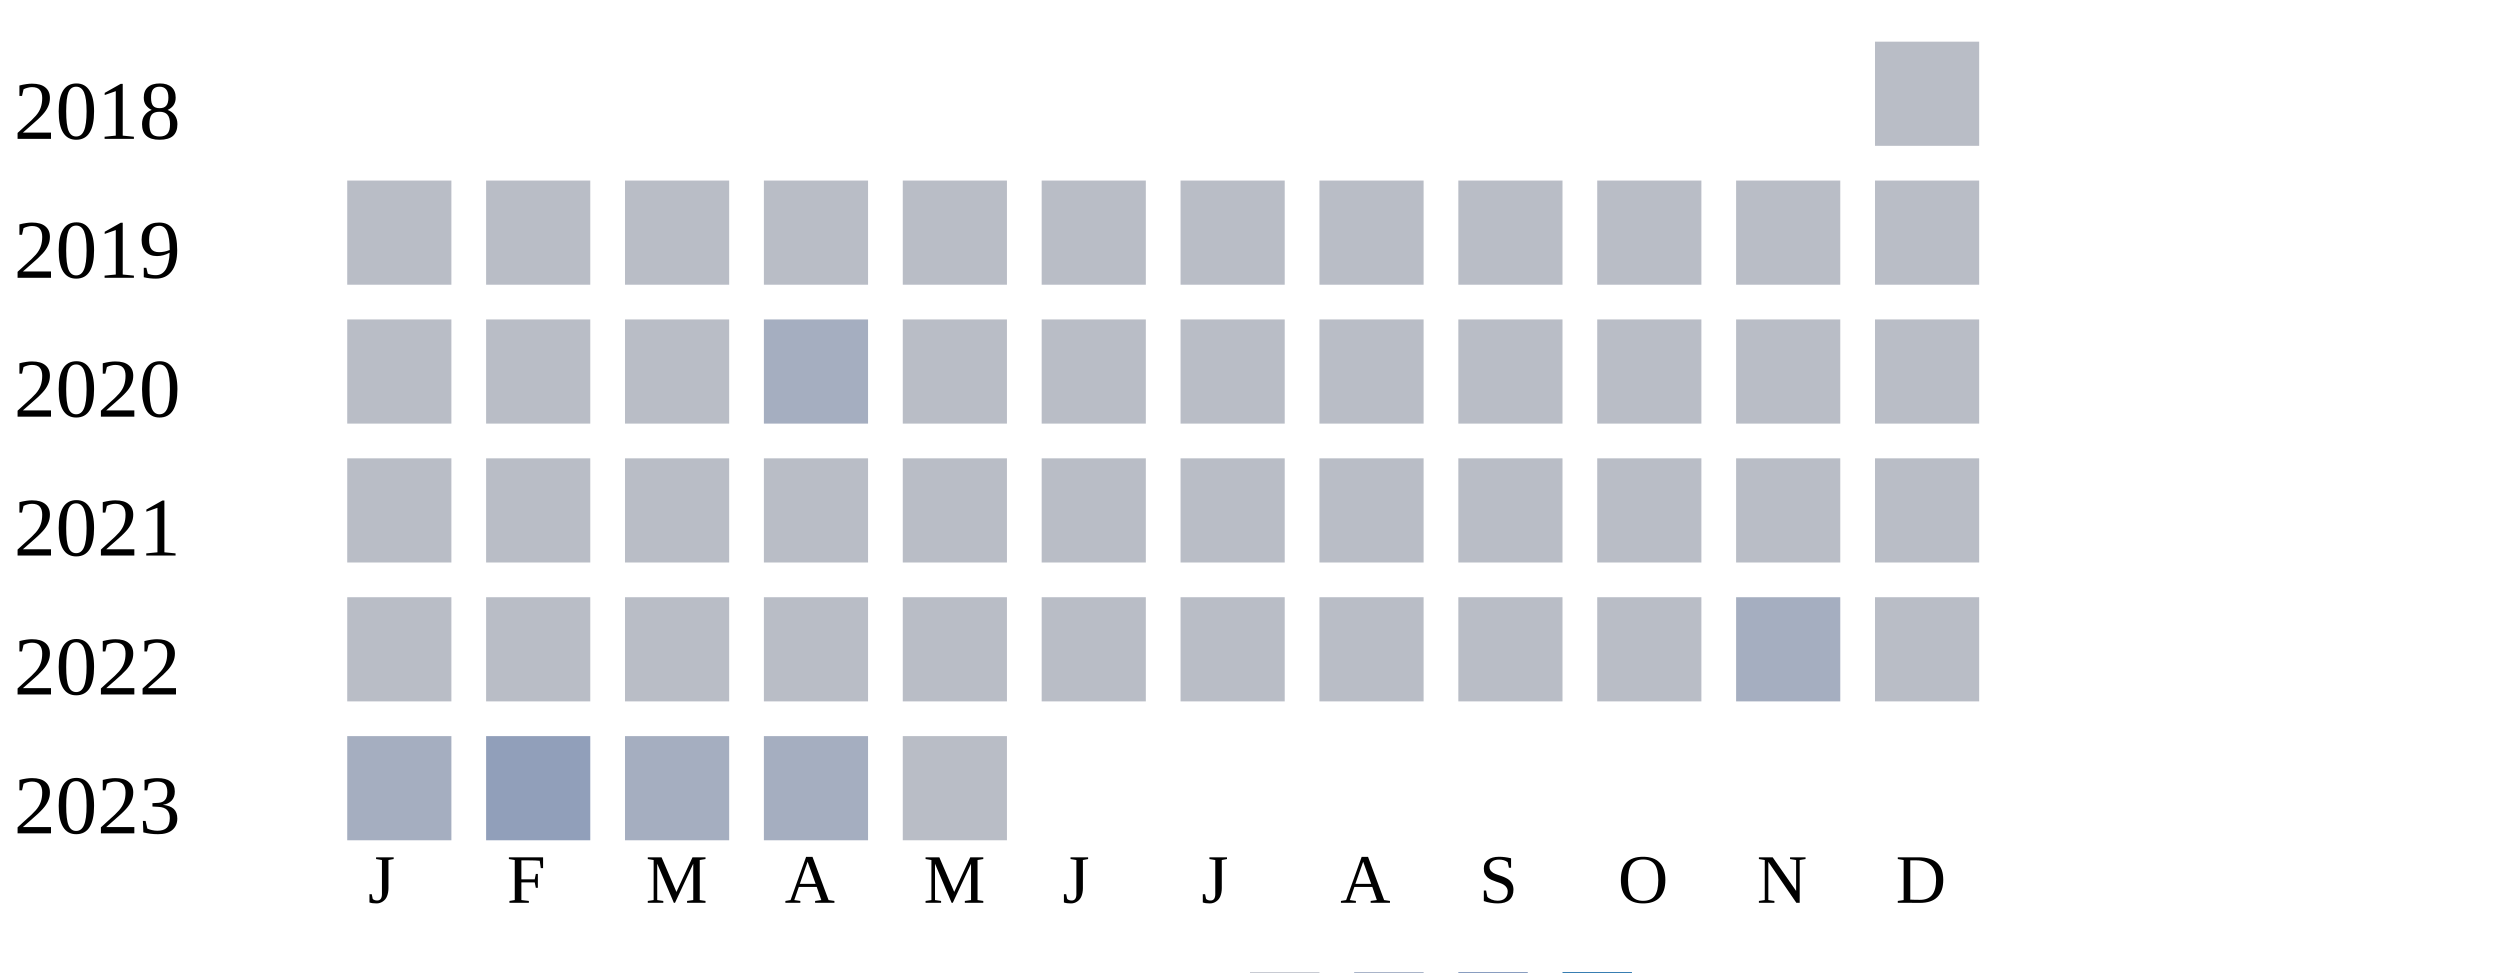
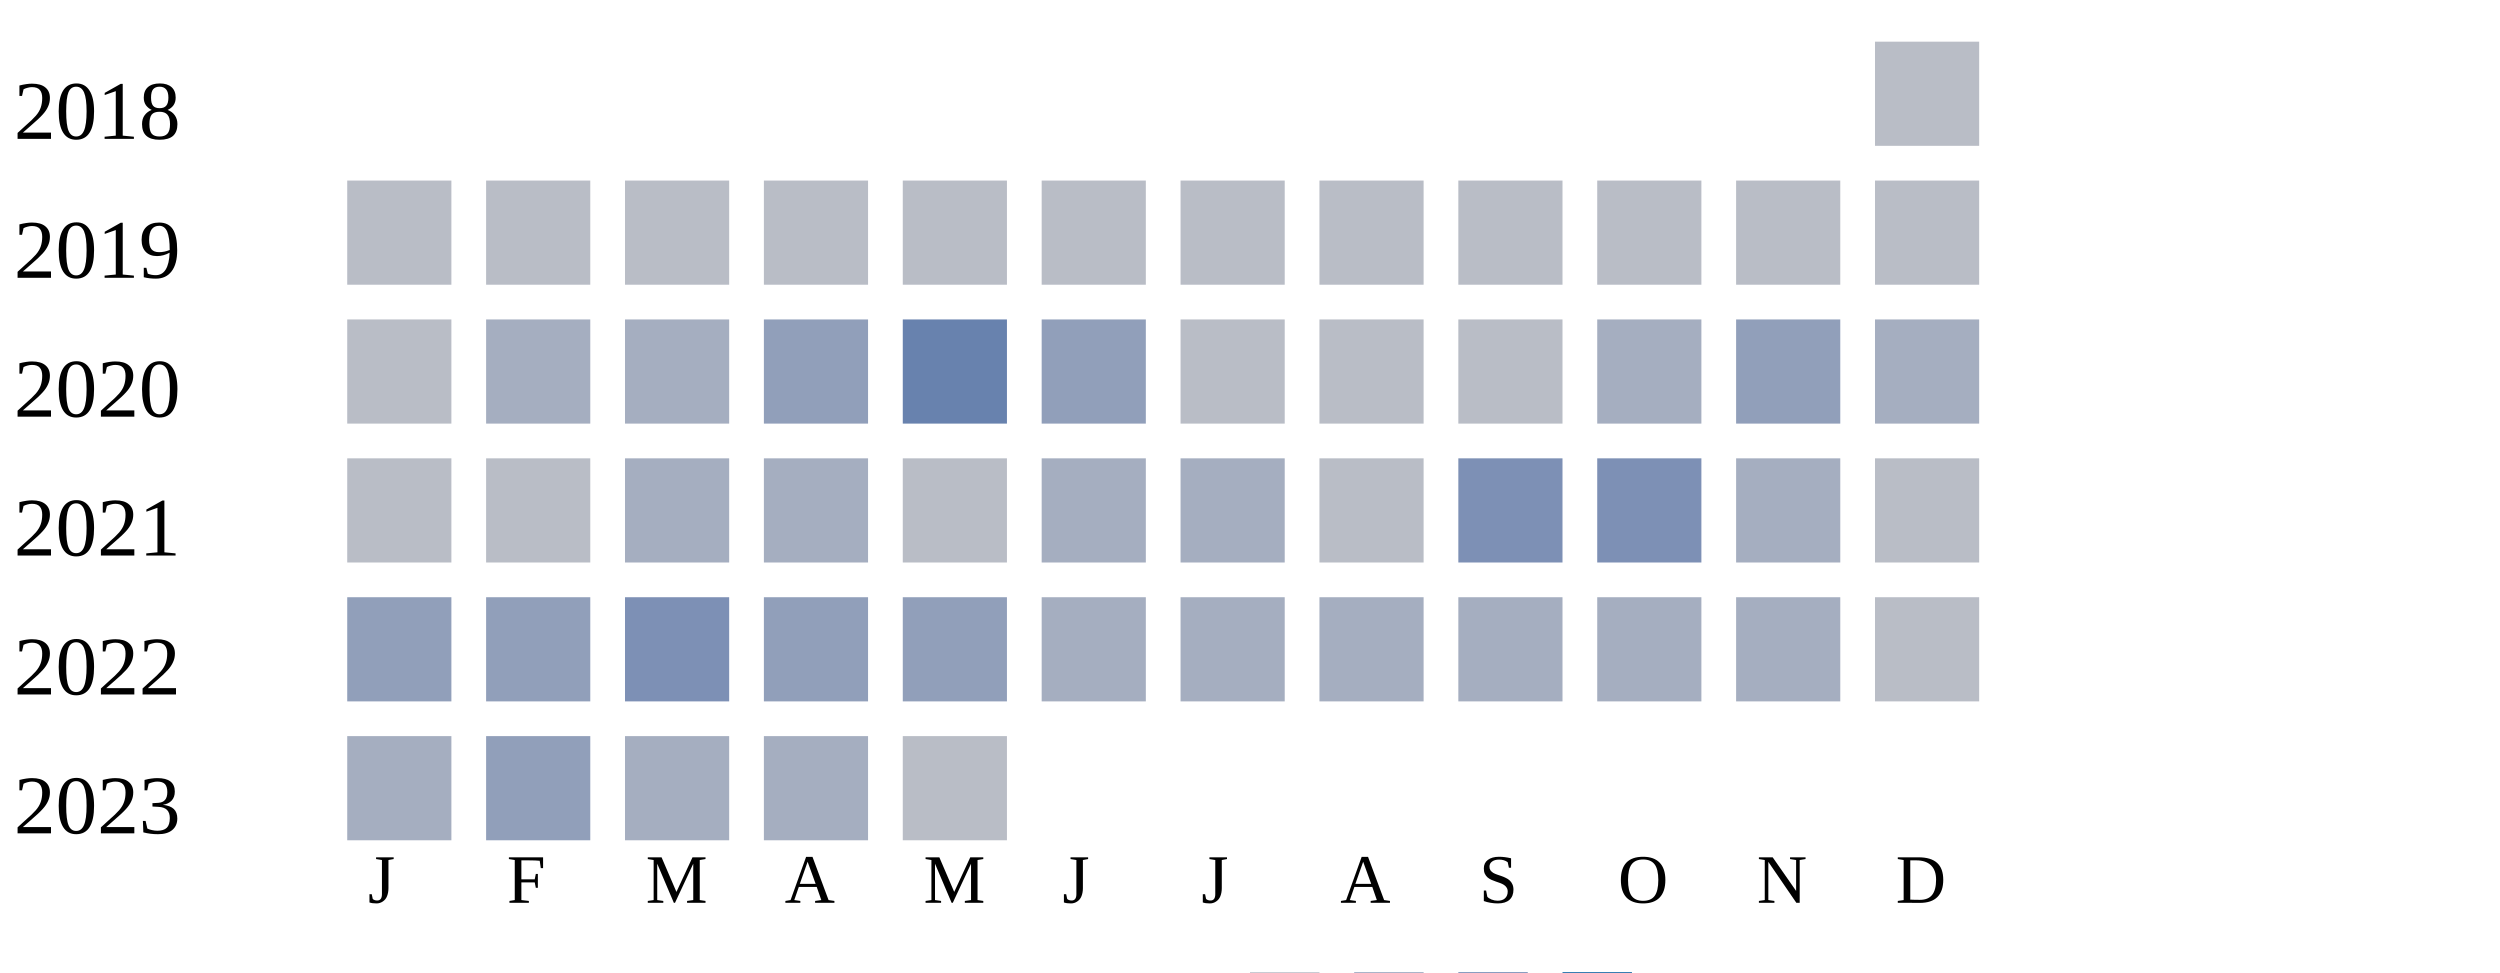
<svg xmlns="http://www.w3.org/2000/svg" width="360" height="140">
  <g transform="translate(0 0)">
    <text x="2" y="20">2018</text>
    <rect x="270" y="6" width="15" height="15" fill="#b9bdc6" />
  </g>
  <g transform="translate(0 20)">
    <text x="2" y="20">2019</text>
    <rect x="50" y="6" width="15" height="15" fill="#b9bdc6" />
    <rect x="70" y="6" width="15" height="15" fill="#b9bdc6" />
    <rect x="90" y="6" width="15" height="15" fill="#b9bdc6" />
    <rect x="110" y="6" width="15" height="15" fill="#b9bdc6" />
    <rect x="130" y="6" width="15" height="15" fill="#b9bdc6" />
    <rect x="150" y="6" width="15" height="15" fill="#b9bdc6" />
    <rect x="170" y="6" width="15" height="15" fill="#b9bdc6" />
    <rect x="190" y="6" width="15" height="15" fill="#b9bdc6" />
    <rect x="210" y="6" width="15" height="15" fill="#b9bdc6" />
    <rect x="230" y="6" width="15" height="15" fill="#b9bdc6" />
    <rect x="250" y="6" width="15" height="15" fill="#b9bdc6" />
    <rect x="270" y="6" width="15" height="15" fill="#b9bdc6" />
  </g>
  <g transform="translate(0 40)">
    <text x="2" y="20">2020</text>
    <rect x="50" y="6" width="15" height="15" fill="#b9bdc6" />
-     <rect x="70" y="6" width="15" height="15" fill="#b9bdc6" />
-     <rect x="90" y="6" width="15" height="15" fill="#b9bdc6" />
-     <rect x="110" y="6" width="15" height="15" fill="#a5aec0" />
-     <rect x="130" y="6" width="15" height="15" fill="#b9bdc6" />
-     <rect x="150" y="6" width="15" height="15" fill="#b9bdc6" />
+     <rect x="70" y="6" width="15" height="15" fill="#a5aec0" />
+     <rect x="90" y="6" width="15" height="15" fill="#a5aec0" />
+     <rect x="110" y="6" width="15" height="15" fill="#919fba" />
+     <rect x="130" y="6" width="15" height="15" fill="#6882ae" />
+     <rect x="150" y="6" width="15" height="15" fill="#919fba" />
    <rect x="170" y="6" width="15" height="15" fill="#b9bdc6" />
    <rect x="190" y="6" width="15" height="15" fill="#b9bdc6" />
    <rect x="210" y="6" width="15" height="15" fill="#b9bdc6" />
-     <rect x="230" y="6" width="15" height="15" fill="#b9bdc6" />
-     <rect x="250" y="6" width="15" height="15" fill="#b9bdc6" />
-     <rect x="270" y="6" width="15" height="15" fill="#b9bdc6" />
+     <rect x="230" y="6" width="15" height="15" fill="#a5aec0" />
+     <rect x="250" y="6" width="15" height="15" fill="#919fba" />
+     <rect x="270" y="6" width="15" height="15" fill="#a5aec0" />
  </g>
  <g transform="translate(0 60)">
    <text x="2" y="20">2021</text>
    <rect x="50" y="6" width="15" height="15" fill="#b9bdc6" />
    <rect x="70" y="6" width="15" height="15" fill="#b9bdc6" />
-     <rect x="90" y="6" width="15" height="15" fill="#b9bdc6" />
-     <rect x="110" y="6" width="15" height="15" fill="#b9bdc6" />
+     <rect x="90" y="6" width="15" height="15" fill="#a5aec0" />
+     <rect x="110" y="6" width="15" height="15" fill="#a5aec0" />
    <rect x="130" y="6" width="15" height="15" fill="#b9bdc6" />
-     <rect x="150" y="6" width="15" height="15" fill="#b9bdc6" />
-     <rect x="170" y="6" width="15" height="15" fill="#b9bdc6" />
+     <rect x="150" y="6" width="15" height="15" fill="#a5aec0" />
+     <rect x="170" y="6" width="15" height="15" fill="#a5aec0" />
    <rect x="190" y="6" width="15" height="15" fill="#b9bdc6" />
-     <rect x="210" y="6" width="15" height="15" fill="#b9bdc6" />
-     <rect x="230" y="6" width="15" height="15" fill="#b9bdc6" />
-     <rect x="250" y="6" width="15" height="15" fill="#b9bdc6" />
+     <rect x="210" y="6" width="15" height="15" fill="#7d90b5" />
+     <rect x="230" y="6" width="15" height="15" fill="#7d90b5" />
+     <rect x="250" y="6" width="15" height="15" fill="#a5aec0" />
    <rect x="270" y="6" width="15" height="15" fill="#b9bdc6" />
  </g>
  <g transform="translate(0 80)">
    <text x="2" y="20">2022</text>
-     <rect x="50" y="6" width="15" height="15" fill="#b9bdc6" />
-     <rect x="70" y="6" width="15" height="15" fill="#b9bdc6" />
-     <rect x="90" y="6" width="15" height="15" fill="#b9bdc6" />
-     <rect x="110" y="6" width="15" height="15" fill="#b9bdc6" />
-     <rect x="130" y="6" width="15" height="15" fill="#b9bdc6" />
-     <rect x="150" y="6" width="15" height="15" fill="#b9bdc6" />
-     <rect x="170" y="6" width="15" height="15" fill="#b9bdc6" />
-     <rect x="190" y="6" width="15" height="15" fill="#b9bdc6" />
-     <rect x="210" y="6" width="15" height="15" fill="#b9bdc6" />
-     <rect x="230" y="6" width="15" height="15" fill="#b9bdc6" />
+     <rect x="50" y="6" width="15" height="15" fill="#919fba" />
+     <rect x="70" y="6" width="15" height="15" fill="#919fba" />
+     <rect x="90" y="6" width="15" height="15" fill="#7d90b5" />
+     <rect x="110" y="6" width="15" height="15" fill="#919fba" />
+     <rect x="130" y="6" width="15" height="15" fill="#919fba" />
+     <rect x="150" y="6" width="15" height="15" fill="#a5aec0" />
+     <rect x="170" y="6" width="15" height="15" fill="#a5aec0" />
+     <rect x="190" y="6" width="15" height="15" fill="#a5aec0" />
+     <rect x="210" y="6" width="15" height="15" fill="#a5aec0" />
+     <rect x="230" y="6" width="15" height="15" fill="#a5aec0" />
    <rect x="250" y="6" width="15" height="15" fill="#a5aec0" />
    <rect x="270" y="6" width="15" height="15" fill="#b9bdc6" />
  </g>
  <g transform="translate(0 100)">
    <text x="2" y="20">2023</text>
    <rect x="50" y="6" width="15" height="15" fill="#a5aec0" />
    <rect x="70" y="6" width="15" height="15" fill="#919fba" />
    <rect x="90" y="6" width="15" height="15" fill="#a5aec0" />
    <rect x="110" y="6" width="15" height="15" fill="#a5aec0" />
    <rect x="130" y="6" width="15" height="15" fill="#b9bdc6" />
  </g>
  <text style="font-size: 10px; text-align: center" x="53" y="130">J</text>
  <text style="font-size: 10px; text-align: center" x="73" y="130">F</text>
  <text style="font-size: 10px; text-align: center" x="93" y="130">M</text>
  <text style="font-size: 10px; text-align: center" x="113" y="130">A</text>
  <text style="font-size: 10px; text-align: center" x="133" y="130">M</text>
  <text style="font-size: 10px; text-align: center" x="153" y="130">J</text>
  <text style="font-size: 10px; text-align: center" x="173" y="130">J</text>
  <text style="font-size: 10px; text-align: center" x="193" y="130">A</text>
  <text style="font-size: 10px; text-align: center" x="213" y="130">S</text>
  <text style="font-size: 10px; text-align: center" x="233" y="130">O</text>
  <text style="font-size: 10px; text-align: center" x="253" y="130">N</text>
  <text style="font-size: 10px; text-align: center" x="273" y="130">D</text>
  <text style="font-size: 10px;" x="155" y="149">Less</text>
  <rect fill="#b9bdc6" width="10" height="10" x="180" y="140" />
  <rect fill="#919fba" width="10" height="10" x="195" y="140" />
  <rect fill="#6882ae" width="10" height="10" x="210" y="140" />
  <rect fill="#005a9c" width="10" height="10" x="225" y="140" />
  <text x="240" y="149" style="font-size: 10px;">More</text>
</svg>
